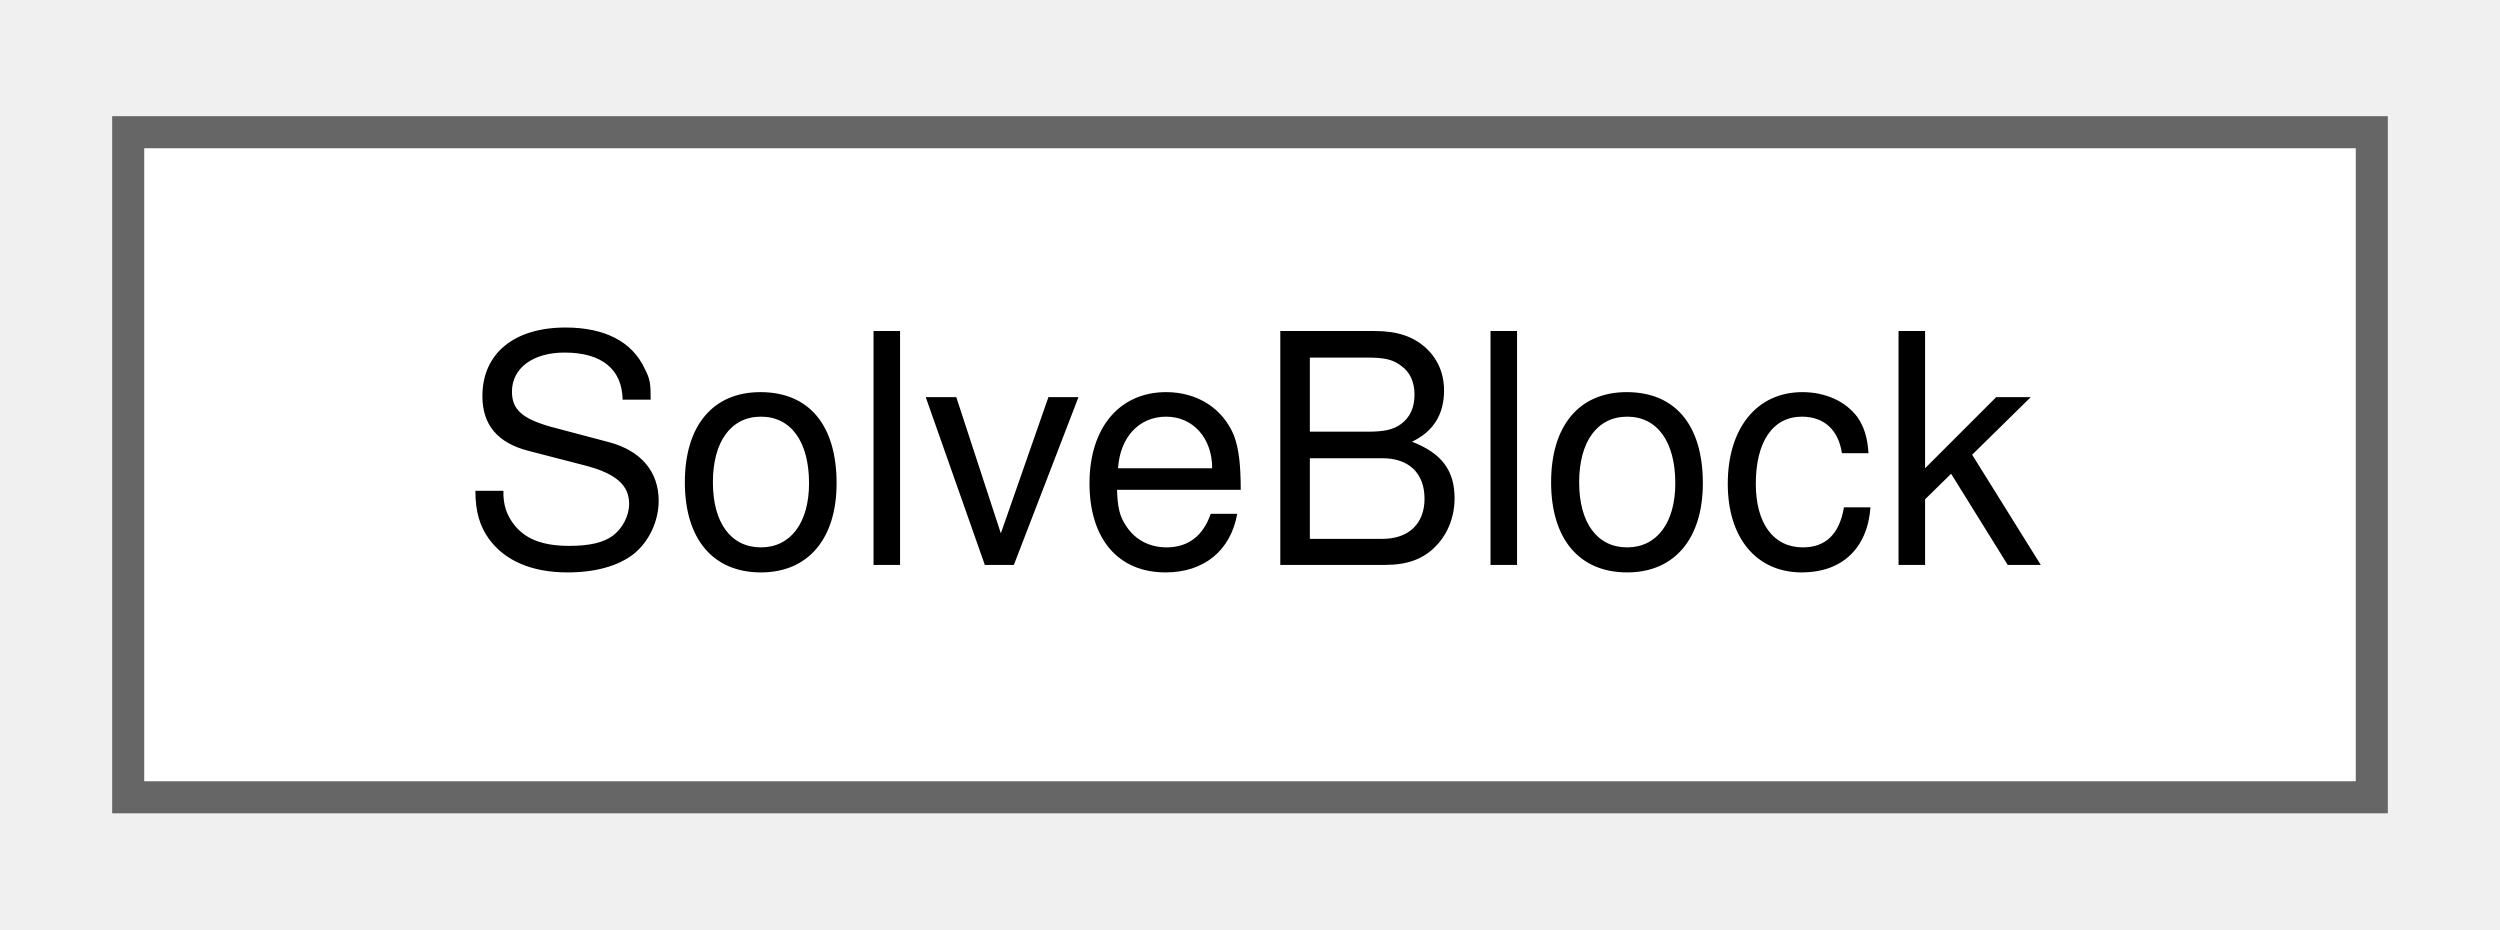
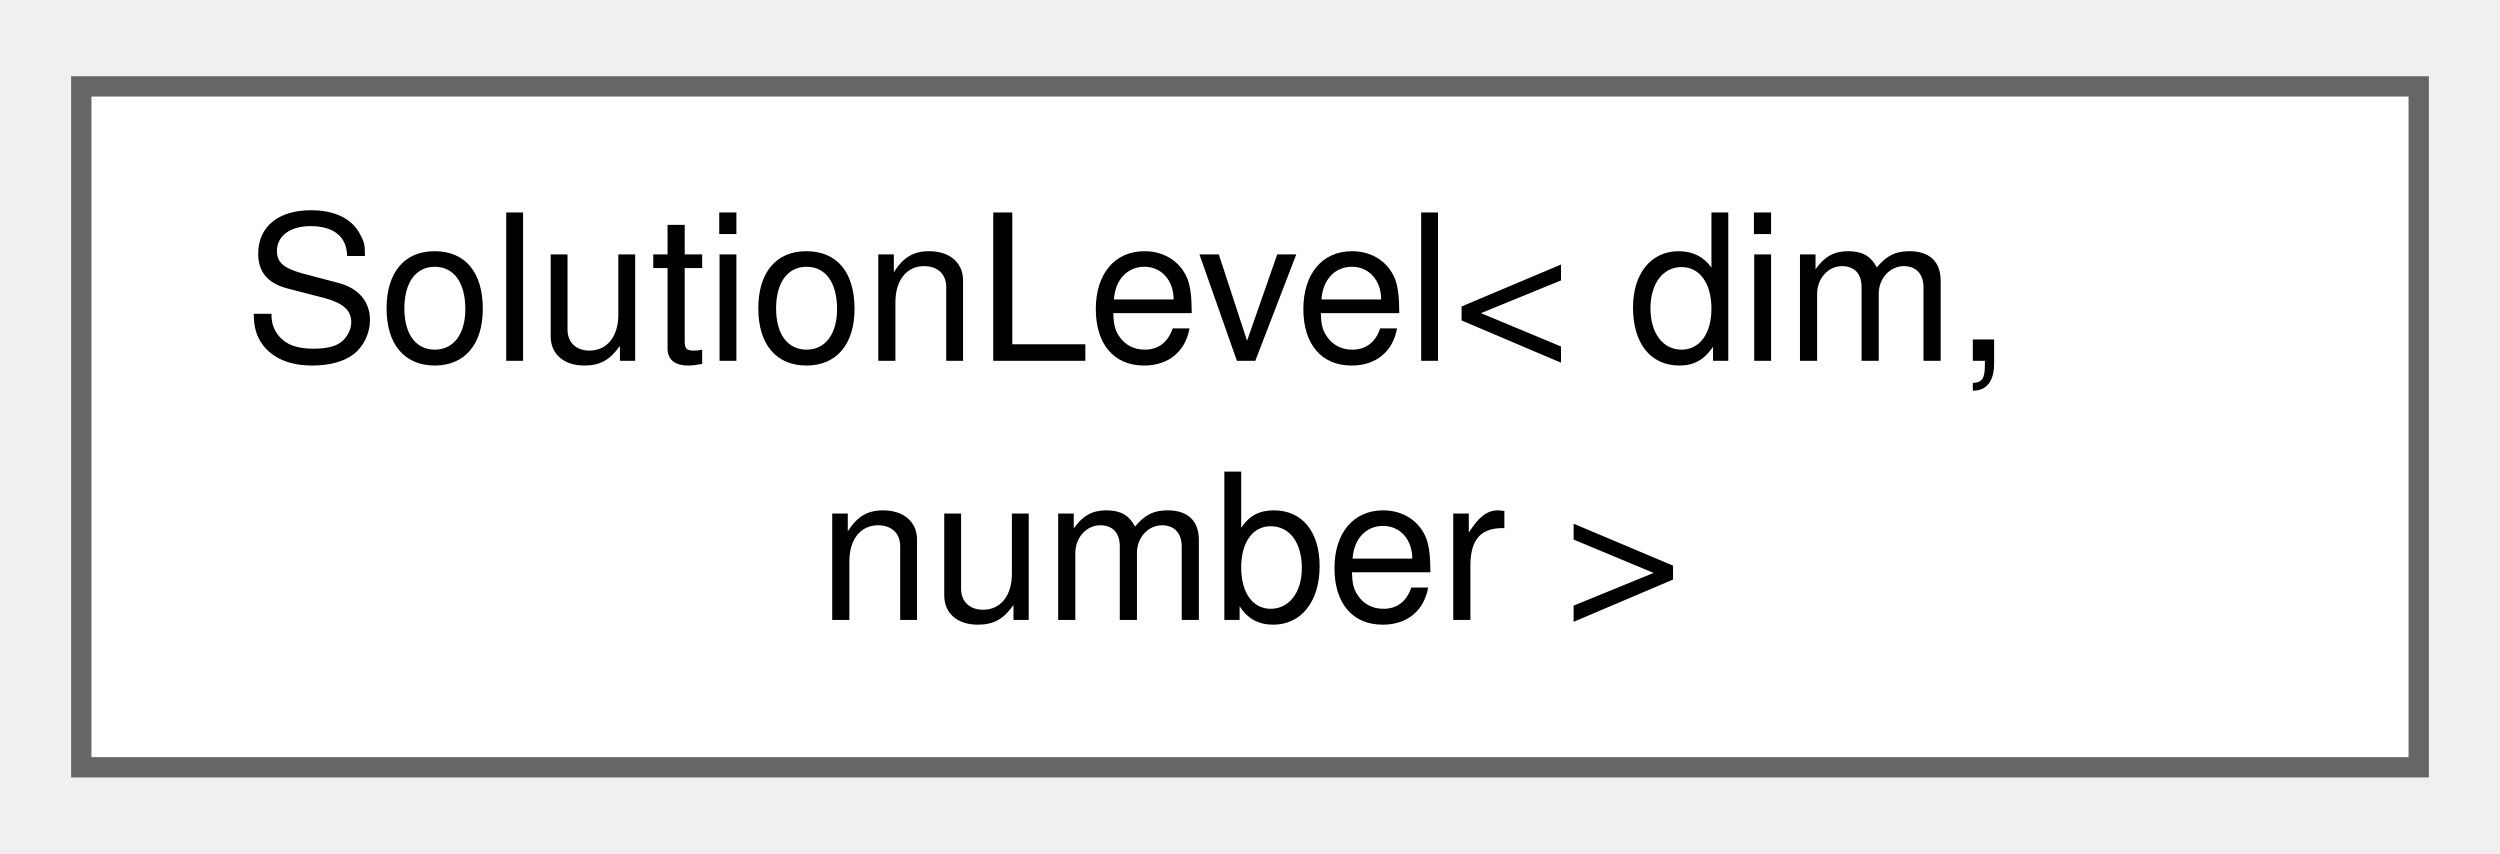
- <svg xmlns="http://www.w3.org/2000/svg" xmlns:xlink="http://www.w3.org/1999/xlink" width="78pt" height="29pt" viewBox="0.00 0.00 78.00 28.75">
-   <g id="graph0" class="graph" transform="scale(1 1) rotate(0) translate(4 24.75)">
+ <svg xmlns="http://www.w3.org/2000/svg" xmlns:xlink="http://www.w3.org/1999/xlink" width="123pt" height="42pt" viewBox="0.00 0.00 123.00 41.50">
+   <g id="graph0" class="graph" transform="scale(1 1) rotate(0) translate(4 37.5)">
    <g id="Node000000" class="node">
      <g id="a_Node000000">
-         <a xlink:href="classSolveBlock.html" target="_top" xlink:title="Structure to hold the attributes of a solve-block.">
-           <polygon fill="white" stroke="#666666" points="70,-20.75 0,-20.75 0,0 70,0 70,-20.75" />
-           <text text-anchor="middle" x="35" y="-7.25" font-family="Helvetica,sans-Serif" font-size="10.00">SolveBlock</text>
+         <a xlink:href="structSolutionLevel.html" target="_top" xlink:title="The solution vectors with respect to on some multigrid level.">
+           <polygon fill="white" stroke="#666666" points="115,-33.5 0,-33.5 0,0 115,0 115,-33.5" />
+           <text text-anchor="start" x="8" y="-20" font-family="Helvetica,sans-Serif" font-size="10.00">SolutionLevel&lt; dim,</text>
+           <text text-anchor="middle" x="57.5" y="-7.25" font-family="Helvetica,sans-Serif" font-size="10.00"> number &gt;</text>
        </a>
      </g>
    </g>
  </g>
</svg>
